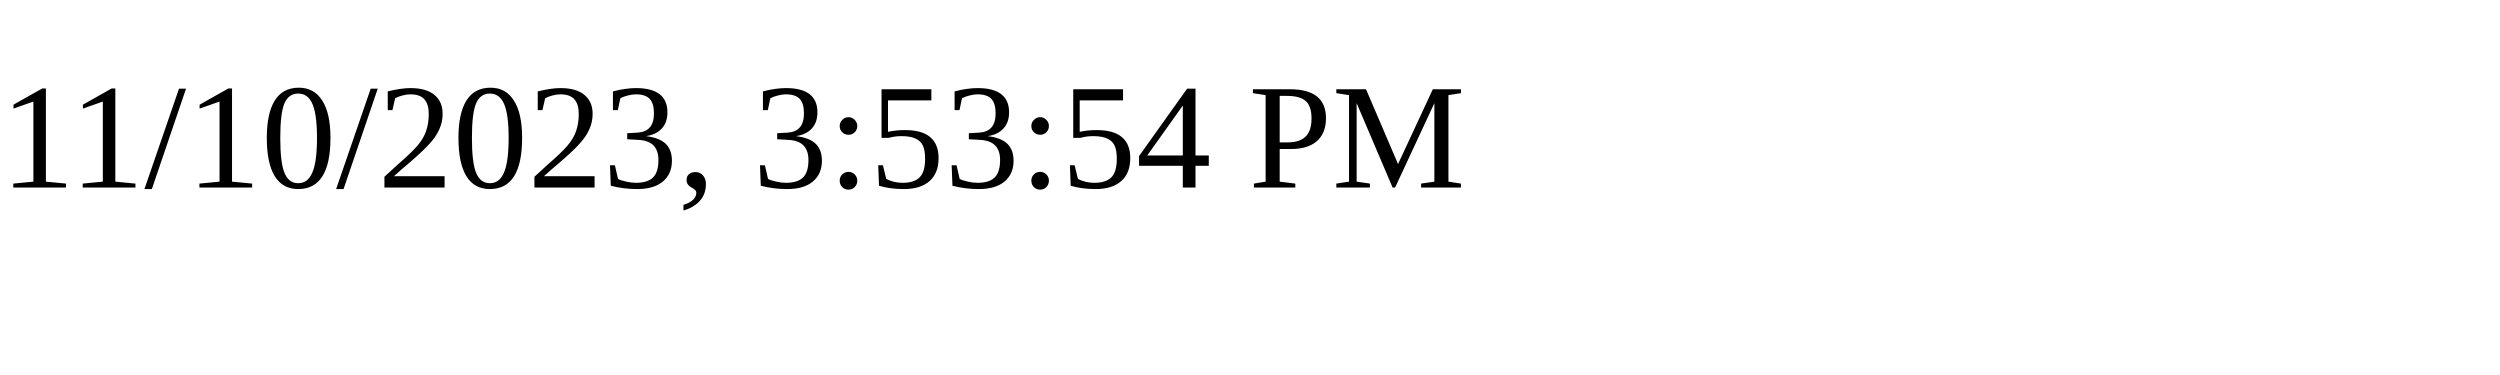
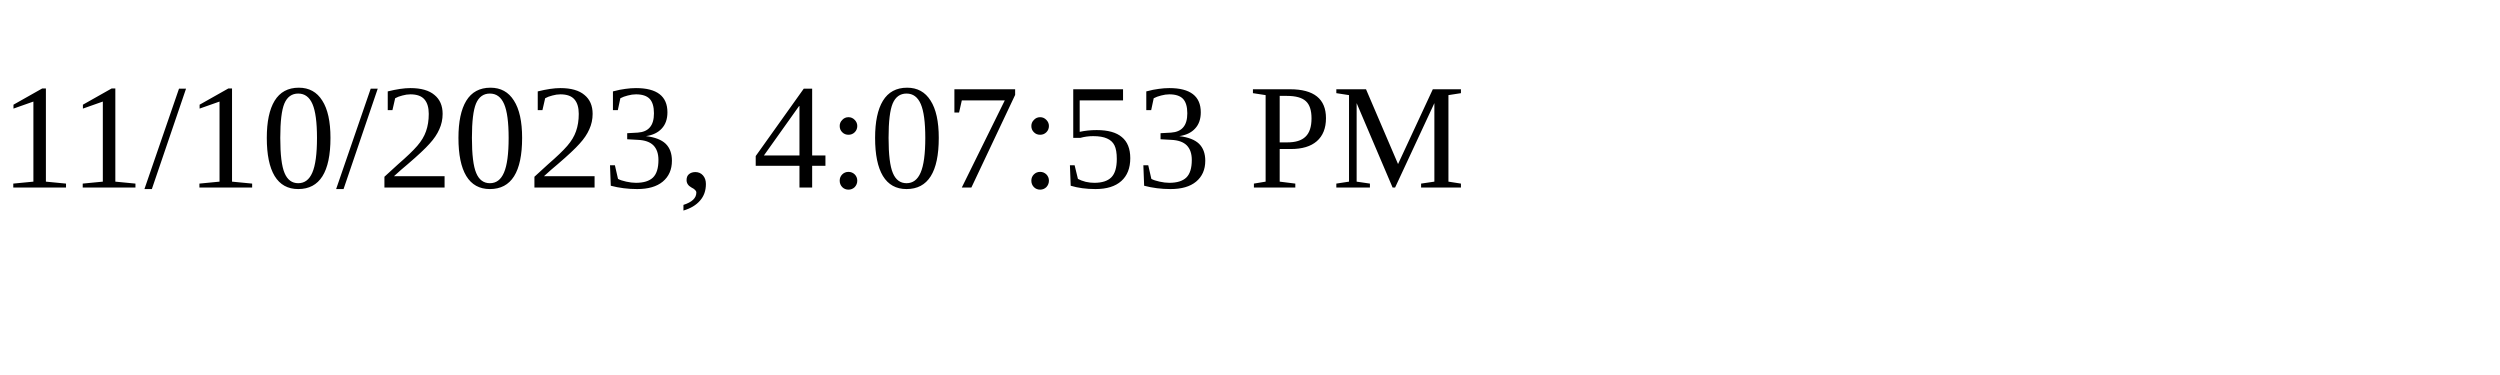
<svg xmlns="http://www.w3.org/2000/svg" height="30" width="200">
-   <text x="0" y="15">11/10/2023, 3:53:54 PM</text>
+   <text x="0" y="15">11/10/2023, 4:07:53 PM</text>
</svg>
